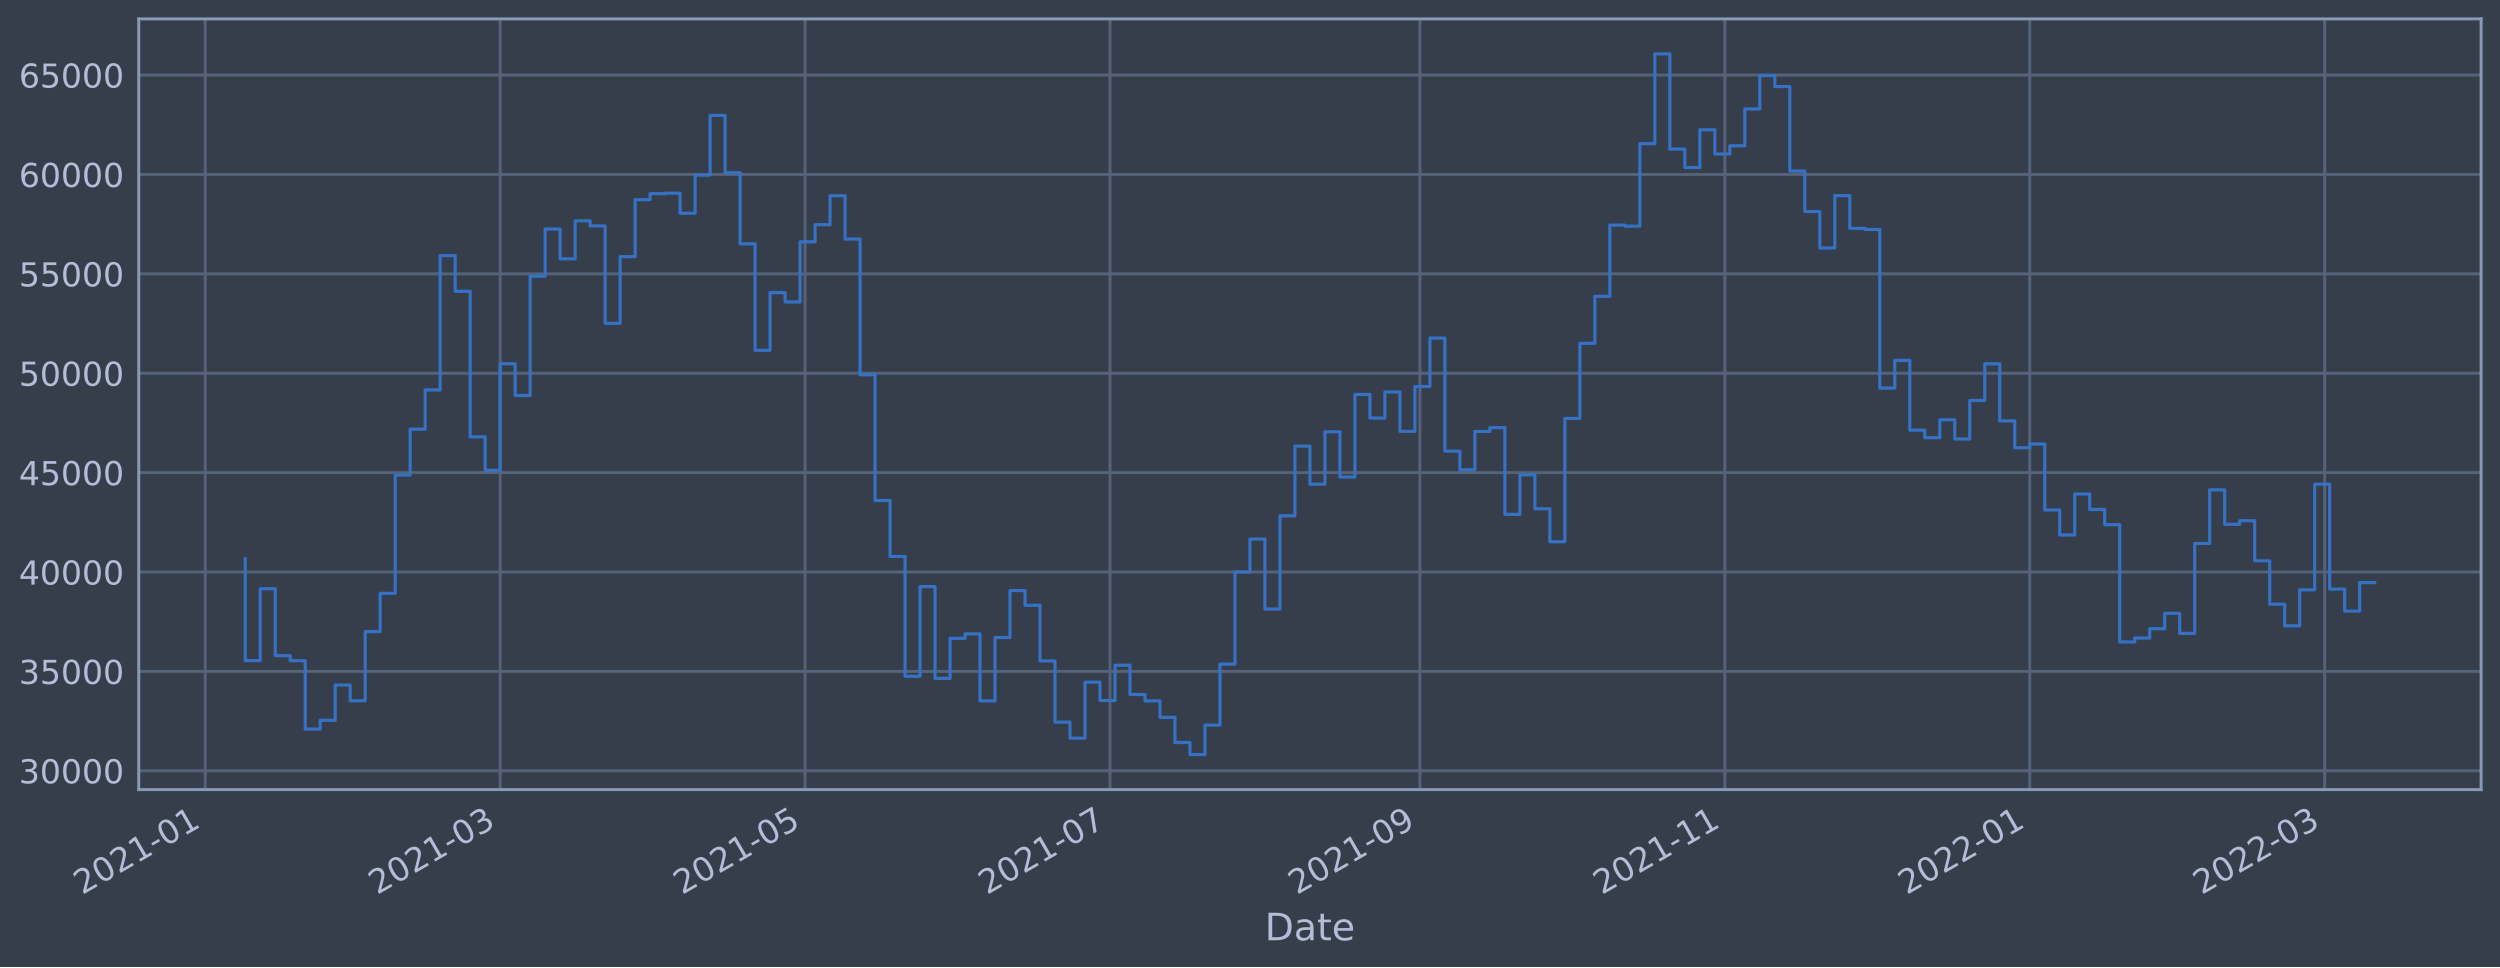
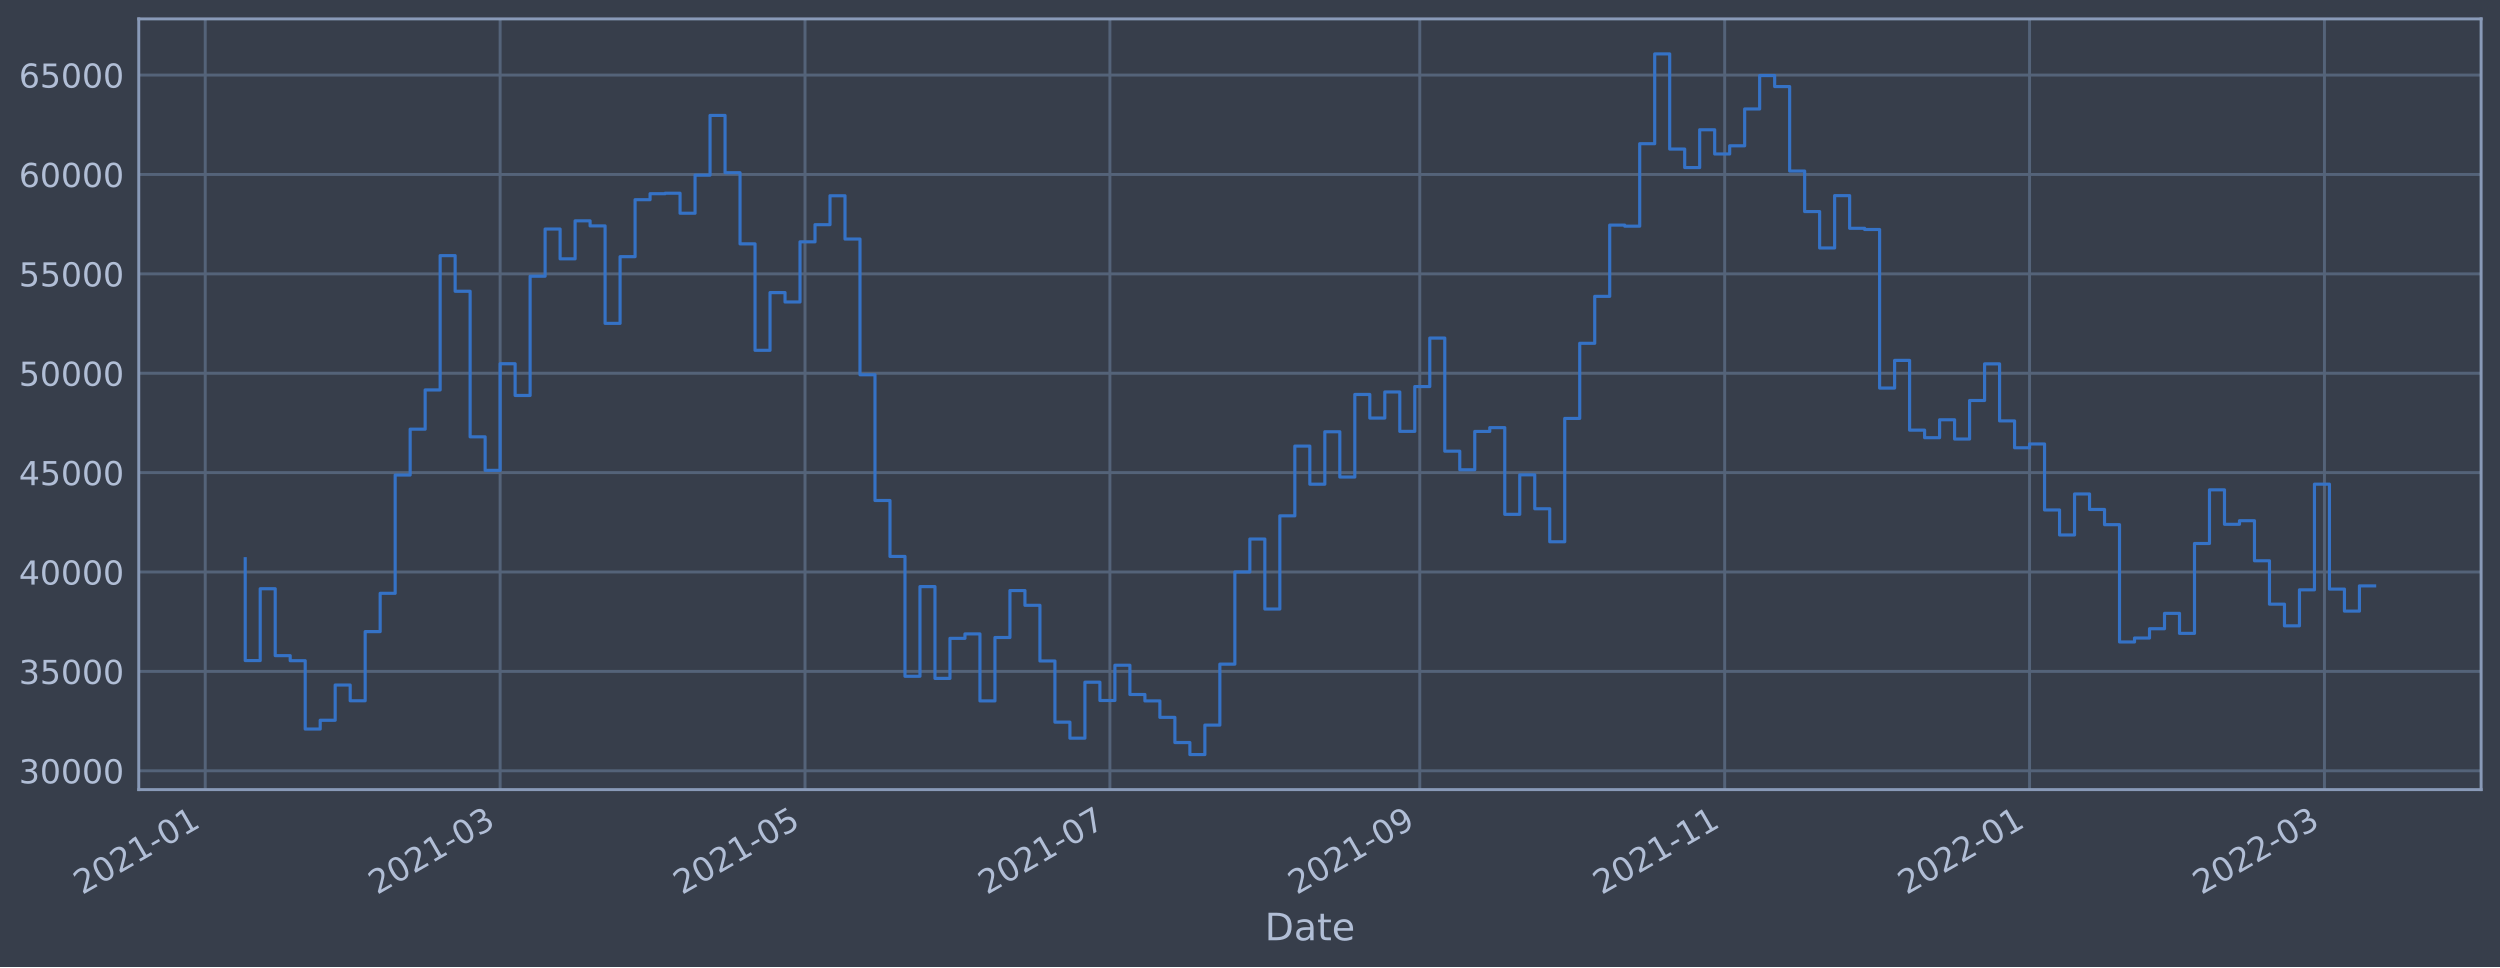
<svg xmlns="http://www.w3.org/2000/svg" xmlns:xlink="http://www.w3.org/1999/xlink" width="952.884pt" height="368.58pt" viewBox="0 0 952.884 368.58" version="1.1">
  <defs>
    <style type="text/css">*{stroke-linejoin: round; stroke-linecap: butt}</style>
  </defs>
  <g id="figure_1">
    <g id="patch_1">
      <path d="M 0 368.58  L 952.884 368.58  L 952.884 0  L 0 0  z " style="fill: #373e4b" />
    </g>
    <g id="axes_1">
      <g id="patch_2">
        <path d="M 52.884 300.96  L 945.684 300.96  L 945.684 7.2  L 52.884 7.2  z " style="fill: #373e4b" />
      </g>
      <g id="matplotlib.axis_1">
        <g id="xtick_1">
          <g id="line2d_1">
-             <path d="M 78.223 300.96  L 78.223 7.2  " clip-path="url(#p411003c0b8)" style="fill: none; stroke: #546379; stroke-width: 1.12; stroke-linecap: square" />
+             <path d="M 78.225 300.96  L 78.225 7.2  " clip-path="url(#p2a818ccd13)" style="fill: none; stroke: #546379; stroke-width: 1.12; stroke-linecap: square" />
          </g>
          <g id="line2d_2" />
          <g id="text_1">
-             <g style="fill: #b1bed6" transform="translate(31.32015 341.1745)rotate(-30)scale(0.126 -0.126)">
+             <g style="fill: #b1bed6" transform="translate(31.32179 341.1745)rotate(-30)scale(0.126 -0.126)">
              <defs>
                <path id="DejaVuSans-32" d="M 1228 531  L 3431 531  L 3431 0  L 469 0  L 469 531  Q 828 903 1448 1529  Q 2069 2156 2228 2338  Q 2531 2678 2651 2914  Q 2772 3150 2772 3378  Q 2772 3750 2511 3984  Q 2250 4219 1831 4219  Q 1534 4219 1204 4116  Q 875 4013 500 3803  L 500 4441  Q 881 4594 1212 4672  Q 1544 4750 1819 4750  Q 2544 4750 2975 4387  Q 3406 4025 3406 3419  Q 3406 3131 3298 2873  Q 3191 2616 2906 2266  Q 2828 2175 2409 1742  Q 1991 1309 1228 531  z " transform="scale(0.015625)" />
                <path id="DejaVuSans-30" d="M 2034 4250  Q 1547 4250 1301 3770  Q 1056 3291 1056 2328  Q 1056 1369 1301 889  Q 1547 409 2034 409  Q 2525 409 2770 889  Q 3016 1369 3016 2328  Q 3016 3291 2770 3770  Q 2525 4250 2034 4250  z M 2034 4750  Q 2819 4750 3233 4129  Q 3647 3509 3647 2328  Q 3647 1150 3233 529  Q 2819 -91 2034 -91  Q 1250 -91 836 529  Q 422 1150 422 2328  Q 422 3509 836 4129  Q 1250 4750 2034 4750  z " transform="scale(0.015625)" />
                <path id="DejaVuSans-31" d="M 794 531  L 1825 531  L 1825 4091  L 703 3866  L 703 4441  L 1819 4666  L 2450 4666  L 2450 531  L 3481 531  L 3481 0  L 794 0  L 794 531  z " transform="scale(0.015625)" />
                <path id="DejaVuSans-2d" d="M 313 2009  L 1997 2009  L 1997 1497  L 313 1497  L 313 2009  z " transform="scale(0.015625)" />
              </defs>
              <use xlink:href="#DejaVuSans-32" />
              <use xlink:href="#DejaVuSans-30" x="63.623" />
              <use xlink:href="#DejaVuSans-32" x="127.246" />
              <use xlink:href="#DejaVuSans-31" x="190.869" />
              <use xlink:href="#DejaVuSans-2d" x="254.492" />
              <use xlink:href="#DejaVuSans-30" x="290.576" />
              <use xlink:href="#DejaVuSans-31" x="354.199" />
            </g>
          </g>
        </g>
        <g id="xtick_2">
          <g id="line2d_3">
-             <path d="M 190.634 300.96  L 190.634 7.2  " clip-path="url(#p411003c0b8)" style="fill: none; stroke: #546379; stroke-width: 1.12; stroke-linecap: square" />
+             <path d="M 190.624 300.96  L 190.624 7.2  " clip-path="url(#p2a818ccd13)" style="fill: none; stroke: #546379; stroke-width: 1.12; stroke-linecap: square" />
          </g>
          <g id="line2d_4" />
          <g id="text_2">
-             <g style="fill: #b1bed6" transform="translate(143.731 341.1745)rotate(-30)scale(0.126 -0.126)">
+             <g style="fill: #b1bed6" transform="translate(143.7205 341.1745)rotate(-30)scale(0.126 -0.126)">
              <defs>
                <path id="DejaVuSans-33" d="M 2597 2516  Q 3050 2419 3304 2112  Q 3559 1806 3559 1356  Q 3559 666 3084 287  Q 2609 -91 1734 -91  Q 1441 -91 1130 -33  Q 819 25 488 141  L 488 750  Q 750 597 1062 519  Q 1375 441 1716 441  Q 2309 441 2620 675  Q 2931 909 2931 1356  Q 2931 1769 2642 2001  Q 2353 2234 1838 2234  L 1294 2234  L 1294 2753  L 1863 2753  Q 2328 2753 2575 2939  Q 2822 3125 2822 3475  Q 2822 3834 2567 4026  Q 2313 4219 1838 4219  Q 1578 4219 1281 4162  Q 984 4106 628 3988  L 628 4550  Q 988 4650 1302 4700  Q 1616 4750 1894 4750  Q 2613 4750 3031 4423  Q 3450 4097 3450 3541  Q 3450 3153 3228 2886  Q 3006 2619 2597 2516  z " transform="scale(0.015625)" />
              </defs>
              <use xlink:href="#DejaVuSans-32" />
              <use xlink:href="#DejaVuSans-30" x="63.623" />
              <use xlink:href="#DejaVuSans-32" x="127.246" />
              <use xlink:href="#DejaVuSans-31" x="190.869" />
              <use xlink:href="#DejaVuSans-2d" x="254.492" />
              <use xlink:href="#DejaVuSans-30" x="290.576" />
              <use xlink:href="#DejaVuSans-33" x="354.199" />
            </g>
          </g>
        </g>
        <g id="xtick_3">
          <g id="line2d_5">
-             <path d="M 306.856 300.96  L 306.856 7.2  " clip-path="url(#p411003c0b8)" style="fill: none; stroke: #546379; stroke-width: 1.12; stroke-linecap: square" />
+             <path d="M 306.833 300.96  L 306.833 7.2  " clip-path="url(#p2a818ccd13)" style="fill: none; stroke: #546379; stroke-width: 1.12; stroke-linecap: square" />
          </g>
          <g id="line2d_6" />
          <g id="text_3">
-             <g style="fill: #b1bed6" transform="translate(259.9523 341.1745)rotate(-30)scale(0.126 -0.126)">
+             <g style="fill: #b1bed6" transform="translate(259.9294 341.1745)rotate(-30)scale(0.126 -0.126)">
              <defs>
                <path id="DejaVuSans-35" d="M 691 4666  L 3169 4666  L 3169 4134  L 1269 4134  L 1269 2991  Q 1406 3038 1543 3061  Q 1681 3084 1819 3084  Q 2600 3084 3056 2656  Q 3513 2228 3513 1497  Q 3513 744 3044 326  Q 2575 -91 1722 -91  Q 1428 -91 1123 -41  Q 819 9 494 109  L 494 744  Q 775 591 1075 516  Q 1375 441 1709 441  Q 2250 441 2565 725  Q 2881 1009 2881 1497  Q 2881 1984 2565 2268  Q 2250 2553 1709 2553  Q 1456 2553 1204 2497  Q 953 2441 691 2322  L 691 4666  z " transform="scale(0.015625)" />
              </defs>
              <use xlink:href="#DejaVuSans-32" />
              <use xlink:href="#DejaVuSans-30" x="63.623" />
              <use xlink:href="#DejaVuSans-32" x="127.246" />
              <use xlink:href="#DejaVuSans-31" x="190.869" />
              <use xlink:href="#DejaVuSans-2d" x="254.492" />
              <use xlink:href="#DejaVuSans-30" x="290.576" />
              <use xlink:href="#DejaVuSans-35" x="354.199" />
            </g>
          </g>
        </g>
        <g id="xtick_4">
          <g id="line2d_7">
-             <path d="M 423.077 300.96  L 423.077 7.2  " clip-path="url(#p411003c0b8)" style="fill: none; stroke: #546379; stroke-width: 1.12; stroke-linecap: square" />
+             <path d="M 423.042 300.96  L 423.042 7.2  " clip-path="url(#p2a818ccd13)" style="fill: none; stroke: #546379; stroke-width: 1.12; stroke-linecap: square" />
          </g>
          <g id="line2d_8" />
          <g id="text_4">
-             <g style="fill: #b1bed6" transform="translate(376.1737 341.1745)rotate(-30)scale(0.126 -0.126)">
+             <g style="fill: #b1bed6" transform="translate(376.1383 341.1745)rotate(-30)scale(0.126 -0.126)">
              <defs>
                <path id="DejaVuSans-37" d="M 525 4666  L 3525 4666  L 3525 4397  L 1831 0  L 1172 0  L 2766 4134  L 525 4134  L 525 4666  z " transform="scale(0.015625)" />
              </defs>
              <use xlink:href="#DejaVuSans-32" />
              <use xlink:href="#DejaVuSans-30" x="63.623" />
              <use xlink:href="#DejaVuSans-32" x="127.246" />
              <use xlink:href="#DejaVuSans-31" x="190.869" />
              <use xlink:href="#DejaVuSans-2d" x="254.492" />
              <use xlink:href="#DejaVuSans-30" x="290.576" />
              <use xlink:href="#DejaVuSans-37" x="354.199" />
            </g>
          </g>
        </g>
        <g id="xtick_5">
          <g id="line2d_9">
-             <path d="M 541.204 300.96  L 541.204 7.2  " clip-path="url(#p411003c0b8)" style="fill: none; stroke: #546379; stroke-width: 1.12; stroke-linecap: square" />
+             <path d="M 541.155 300.96  L 541.155 7.2  " clip-path="url(#p2a818ccd13)" style="fill: none; stroke: #546379; stroke-width: 1.12; stroke-linecap: square" />
          </g>
          <g id="line2d_10" />
          <g id="text_5">
-             <g style="fill: #b1bed6" transform="translate(494.3003 341.1745)rotate(-30)scale(0.126 -0.126)">
+             <g style="fill: #b1bed6" transform="translate(494.2522 341.1745)rotate(-30)scale(0.126 -0.126)">
              <defs>
                <path id="DejaVuSans-39" d="M 703 97  L 703 672  Q 941 559 1184 500  Q 1428 441 1663 441  Q 2288 441 2617 861  Q 2947 1281 2994 2138  Q 2813 1869 2534 1725  Q 2256 1581 1919 1581  Q 1219 1581 811 2004  Q 403 2428 403 3163  Q 403 3881 828 4315  Q 1253 4750 1959 4750  Q 2769 4750 3195 4129  Q 3622 3509 3622 2328  Q 3622 1225 3098 567  Q 2575 -91 1691 -91  Q 1453 -91 1209 -44  Q 966 3 703 97  z M 1959 2075  Q 2384 2075 2632 2365  Q 2881 2656 2881 3163  Q 2881 3666 2632 3958  Q 2384 4250 1959 4250  Q 1534 4250 1286 3958  Q 1038 3666 1038 3163  Q 1038 2656 1286 2365  Q 1534 2075 1959 2075  z " transform="scale(0.015625)" />
              </defs>
              <use xlink:href="#DejaVuSans-32" />
              <use xlink:href="#DejaVuSans-30" x="63.623" />
              <use xlink:href="#DejaVuSans-32" x="127.246" />
              <use xlink:href="#DejaVuSans-31" x="190.869" />
              <use xlink:href="#DejaVuSans-2d" x="254.492" />
              <use xlink:href="#DejaVuSans-30" x="290.576" />
              <use xlink:href="#DejaVuSans-39" x="354.199" />
            </g>
          </g>
        </g>
        <g id="xtick_6">
          <g id="line2d_11">
-             <path d="M 657.425 300.96  L 657.425 7.2  " clip-path="url(#p411003c0b8)" style="fill: none; stroke: #546379; stroke-width: 1.12; stroke-linecap: square" />
+             <path d="M 657.364 300.96  L 657.364 7.2  " clip-path="url(#p2a818ccd13)" style="fill: none; stroke: #546379; stroke-width: 1.12; stroke-linecap: square" />
          </g>
          <g id="line2d_12" />
          <g id="text_6">
-             <g style="fill: #b1bed6" transform="translate(610.5217 341.1745)rotate(-30)scale(0.126 -0.126)">
+             <g style="fill: #b1bed6" transform="translate(610.461 341.1745)rotate(-30)scale(0.126 -0.126)">
              <use xlink:href="#DejaVuSans-32" />
              <use xlink:href="#DejaVuSans-30" x="63.623" />
              <use xlink:href="#DejaVuSans-32" x="127.246" />
              <use xlink:href="#DejaVuSans-31" x="190.869" />
              <use xlink:href="#DejaVuSans-2d" x="254.492" />
              <use xlink:href="#DejaVuSans-31" x="290.576" />
              <use xlink:href="#DejaVuSans-31" x="354.199" />
            </g>
          </g>
        </g>
        <g id="xtick_7">
          <g id="line2d_13">
-             <path d="M 773.646 300.96  L 773.646 7.2  " clip-path="url(#p411003c0b8)" style="fill: none; stroke: #546379; stroke-width: 1.12; stroke-linecap: square" />
+             <path d="M 773.573 300.96  L 773.573 7.2  " clip-path="url(#p2a818ccd13)" style="fill: none; stroke: #546379; stroke-width: 1.12; stroke-linecap: square" />
          </g>
          <g id="line2d_14" />
          <g id="text_7">
-             <g style="fill: #b1bed6" transform="translate(726.7431 341.1745)rotate(-30)scale(0.126 -0.126)">
+             <g style="fill: #b1bed6" transform="translate(726.6699 341.1745)rotate(-30)scale(0.126 -0.126)">
              <use xlink:href="#DejaVuSans-32" />
              <use xlink:href="#DejaVuSans-30" x="63.623" />
              <use xlink:href="#DejaVuSans-32" x="127.246" />
              <use xlink:href="#DejaVuSans-32" x="190.869" />
              <use xlink:href="#DejaVuSans-2d" x="254.492" />
              <use xlink:href="#DejaVuSans-30" x="290.576" />
              <use xlink:href="#DejaVuSans-31" x="354.199" />
            </g>
          </g>
        </g>
        <g id="xtick_8">
          <g id="line2d_15">
-             <path d="M 886.057 300.96  L 886.057 7.2  " clip-path="url(#p411003c0b8)" style="fill: none; stroke: #546379; stroke-width: 1.12; stroke-linecap: square" />
+             <path d="M 885.972 300.96  L 885.972 7.2  " clip-path="url(#p2a818ccd13)" style="fill: none; stroke: #546379; stroke-width: 1.12; stroke-linecap: square" />
          </g>
          <g id="line2d_16" />
          <g id="text_8">
-             <g style="fill: #b1bed6" transform="translate(839.1539 341.1745)rotate(-30)scale(0.126 -0.126)">
+             <g style="fill: #b1bed6" transform="translate(839.0686 341.1745)rotate(-30)scale(0.126 -0.126)">
              <use xlink:href="#DejaVuSans-32" />
              <use xlink:href="#DejaVuSans-30" x="63.623" />
              <use xlink:href="#DejaVuSans-32" x="127.246" />
              <use xlink:href="#DejaVuSans-32" x="190.869" />
              <use xlink:href="#DejaVuSans-2d" x="254.492" />
              <use xlink:href="#DejaVuSans-30" x="290.576" />
              <use xlink:href="#DejaVuSans-33" x="354.199" />
            </g>
          </g>
        </g>
        <g id="text_9">
          <g style="fill: #b1bed6" transform="translate(482.0746 358.3856)scale(0.144 -0.144)">
            <defs>
              <path id="DejaVuSans-44" d="M 1259 4147  L 1259 519  L 2022 519  Q 2988 519 3436 956  Q 3884 1394 3884 2338  Q 3884 3275 3436 3711  Q 2988 4147 2022 4147  L 1259 4147  z M 628 4666  L 1925 4666  Q 3281 4666 3915 4102  Q 4550 3538 4550 2338  Q 4550 1131 3912 565  Q 3275 0 1925 0  L 628 0  L 628 4666  z " transform="scale(0.015625)" />
              <path id="DejaVuSans-61" d="M 2194 1759  Q 1497 1759 1228 1600  Q 959 1441 959 1056  Q 959 750 1161 570  Q 1363 391 1709 391  Q 2188 391 2477 730  Q 2766 1069 2766 1631  L 2766 1759  L 2194 1759  z M 3341 1997  L 3341 0  L 2766 0  L 2766 531  Q 2569 213 2275 61  Q 1981 -91 1556 -91  Q 1019 -91 701 211  Q 384 513 384 1019  Q 384 1609 779 1909  Q 1175 2209 1959 2209  L 2766 2209  L 2766 2266  Q 2766 2663 2505 2880  Q 2244 3097 1772 3097  Q 1472 3097 1187 3025  Q 903 2953 641 2809  L 641 3341  Q 956 3463 1253 3523  Q 1550 3584 1831 3584  Q 2591 3584 2966 3190  Q 3341 2797 3341 1997  z " transform="scale(0.015625)" />
              <path id="DejaVuSans-74" d="M 1172 4494  L 1172 3500  L 2356 3500  L 2356 3053  L 1172 3053  L 1172 1153  Q 1172 725 1289 603  Q 1406 481 1766 481  L 2356 481  L 2356 0  L 1766 0  Q 1100 0 847 248  Q 594 497 594 1153  L 594 3053  L 172 3053  L 172 3500  L 594 3500  L 594 4494  L 1172 4494  z " transform="scale(0.015625)" />
              <path id="DejaVuSans-65" d="M 3597 1894  L 3597 1613  L 953 1613  Q 991 1019 1311 708  Q 1631 397 2203 397  Q 2534 397 2845 478  Q 3156 559 3463 722  L 3463 178  Q 3153 47 2828 -22  Q 2503 -91 2169 -91  Q 1331 -91 842 396  Q 353 884 353 1716  Q 353 2575 817 3079  Q 1281 3584 2069 3584  Q 2775 3584 3186 3129  Q 3597 2675 3597 1894  z M 3022 2063  Q 3016 2534 2758 2815  Q 2500 3097 2075 3097  Q 1594 3097 1305 2825  Q 1016 2553 972 2059  L 3022 2063  z " transform="scale(0.015625)" />
            </defs>
            <use xlink:href="#DejaVuSans-44" />
            <use xlink:href="#DejaVuSans-61" x="77.002" />
            <use xlink:href="#DejaVuSans-74" x="138.281" />
            <use xlink:href="#DejaVuSans-65" x="177.49" />
          </g>
        </g>
      </g>
      <g id="matplotlib.axis_2">
        <g id="ytick_1">
          <g id="line2d_17">
-             <path d="M 52.884 293.789  L 945.684 293.789  " clip-path="url(#p411003c0b8)" style="fill: none; stroke: #546379; stroke-width: 1.12; stroke-linecap: square" />
+             <path d="M 52.884 293.789  L 945.684 293.789  " clip-path="url(#p2a818ccd13)" style="fill: none; stroke: #546379; stroke-width: 1.12; stroke-linecap: square" />
          </g>
          <g id="line2d_18" />
          <g id="text_10">
            <g style="fill: #b1bed6" transform="translate(7.2 298.5763)scale(0.126 -0.126)">
              <use xlink:href="#DejaVuSans-33" />
              <use xlink:href="#DejaVuSans-30" x="63.623" />
              <use xlink:href="#DejaVuSans-30" x="127.246" />
              <use xlink:href="#DejaVuSans-30" x="190.869" />
              <use xlink:href="#DejaVuSans-30" x="254.492" />
            </g>
          </g>
        </g>
        <g id="ytick_2">
          <g id="line2d_19">
-             <path d="M 52.884 255.907  L 945.684 255.907  " clip-path="url(#p411003c0b8)" style="fill: none; stroke: #546379; stroke-width: 1.12; stroke-linecap: square" />
+             <path d="M 52.884 255.907  L 945.684 255.907  " clip-path="url(#p2a818ccd13)" style="fill: none; stroke: #546379; stroke-width: 1.12; stroke-linecap: square" />
          </g>
          <g id="line2d_20" />
          <g id="text_11">
            <g style="fill: #b1bed6" transform="translate(7.2 260.6936)scale(0.126 -0.126)">
              <use xlink:href="#DejaVuSans-33" />
              <use xlink:href="#DejaVuSans-35" x="63.623" />
              <use xlink:href="#DejaVuSans-30" x="127.246" />
              <use xlink:href="#DejaVuSans-30" x="190.869" />
              <use xlink:href="#DejaVuSans-30" x="254.492" />
            </g>
          </g>
        </g>
        <g id="ytick_3">
          <g id="line2d_21">
-             <path d="M 52.884 218.024  L 945.684 218.024  " clip-path="url(#p411003c0b8)" style="fill: none; stroke: #546379; stroke-width: 1.12; stroke-linecap: square" />
+             <path d="M 52.884 218.024  L 945.684 218.024  " clip-path="url(#p2a818ccd13)" style="fill: none; stroke: #546379; stroke-width: 1.12; stroke-linecap: square" />
          </g>
          <g id="line2d_22" />
          <g id="text_12">
            <g style="fill: #b1bed6" transform="translate(7.2 222.811)scale(0.126 -0.126)">
              <defs>
                <path id="DejaVuSans-34" d="M 2419 4116  L 825 1625  L 2419 1625  L 2419 4116  z M 2253 4666  L 3047 4666  L 3047 1625  L 3713 1625  L 3713 1100  L 3047 1100  L 3047 0  L 2419 0  L 2419 1100  L 313 1100  L 313 1709  L 2253 4666  z " transform="scale(0.015625)" />
              </defs>
              <use xlink:href="#DejaVuSans-34" />
              <use xlink:href="#DejaVuSans-30" x="63.623" />
              <use xlink:href="#DejaVuSans-30" x="127.246" />
              <use xlink:href="#DejaVuSans-30" x="190.869" />
              <use xlink:href="#DejaVuSans-30" x="254.492" />
            </g>
          </g>
        </g>
        <g id="ytick_4">
          <g id="line2d_23">
-             <path d="M 52.884 180.141  L 945.684 180.141  " clip-path="url(#p411003c0b8)" style="fill: none; stroke: #546379; stroke-width: 1.12; stroke-linecap: square" />
+             <path d="M 52.884 180.141  L 945.684 180.141  " clip-path="url(#p2a818ccd13)" style="fill: none; stroke: #546379; stroke-width: 1.12; stroke-linecap: square" />
          </g>
          <g id="line2d_24" />
          <g id="text_13">
            <g style="fill: #b1bed6" transform="translate(7.2 184.9284)scale(0.126 -0.126)">
              <use xlink:href="#DejaVuSans-34" />
              <use xlink:href="#DejaVuSans-35" x="63.623" />
              <use xlink:href="#DejaVuSans-30" x="127.246" />
              <use xlink:href="#DejaVuSans-30" x="190.869" />
              <use xlink:href="#DejaVuSans-30" x="254.492" />
            </g>
          </g>
        </g>
        <g id="ytick_5">
          <g id="line2d_25">
-             <path d="M 52.884 142.259  L 945.684 142.259  " clip-path="url(#p411003c0b8)" style="fill: none; stroke: #546379; stroke-width: 1.12; stroke-linecap: square" />
+             <path d="M 52.884 142.259  L 945.684 142.259  " clip-path="url(#p2a818ccd13)" style="fill: none; stroke: #546379; stroke-width: 1.12; stroke-linecap: square" />
          </g>
          <g id="line2d_26" />
          <g id="text_14">
            <g style="fill: #b1bed6" transform="translate(7.2 147.0457)scale(0.126 -0.126)">
              <use xlink:href="#DejaVuSans-35" />
              <use xlink:href="#DejaVuSans-30" x="63.623" />
              <use xlink:href="#DejaVuSans-30" x="127.246" />
              <use xlink:href="#DejaVuSans-30" x="190.869" />
              <use xlink:href="#DejaVuSans-30" x="254.492" />
            </g>
          </g>
        </g>
        <g id="ytick_6">
          <g id="line2d_27">
-             <path d="M 52.884 104.376  L 945.684 104.376  " clip-path="url(#p411003c0b8)" style="fill: none; stroke: #546379; stroke-width: 1.12; stroke-linecap: square" />
+             <path d="M 52.884 104.376  L 945.684 104.376  " clip-path="url(#p2a818ccd13)" style="fill: none; stroke: #546379; stroke-width: 1.12; stroke-linecap: square" />
          </g>
          <g id="line2d_28" />
          <g id="text_15">
            <g style="fill: #b1bed6" transform="translate(7.2 109.1631)scale(0.126 -0.126)">
              <use xlink:href="#DejaVuSans-35" />
              <use xlink:href="#DejaVuSans-35" x="63.623" />
              <use xlink:href="#DejaVuSans-30" x="127.246" />
              <use xlink:href="#DejaVuSans-30" x="190.869" />
              <use xlink:href="#DejaVuSans-30" x="254.492" />
            </g>
          </g>
        </g>
        <g id="ytick_7">
          <g id="line2d_29">
-             <path d="M 52.884 66.493  L 945.684 66.493  " clip-path="url(#p411003c0b8)" style="fill: none; stroke: #546379; stroke-width: 1.12; stroke-linecap: square" />
+             <path d="M 52.884 66.493  L 945.684 66.493  " clip-path="url(#p2a818ccd13)" style="fill: none; stroke: #546379; stroke-width: 1.12; stroke-linecap: square" />
          </g>
          <g id="line2d_30" />
          <g id="text_16">
            <g style="fill: #b1bed6" transform="translate(7.2 71.28047)scale(0.126 -0.126)">
              <defs>
                <path id="DejaVuSans-36" d="M 2113 2584  Q 1688 2584 1439 2293  Q 1191 2003 1191 1497  Q 1191 994 1439 701  Q 1688 409 2113 409  Q 2538 409 2786 701  Q 3034 994 3034 1497  Q 3034 2003 2786 2293  Q 2538 2584 2113 2584  z M 3366 4563  L 3366 3988  Q 3128 4100 2886 4159  Q 2644 4219 2406 4219  Q 1781 4219 1451 3797  Q 1122 3375 1075 2522  Q 1259 2794 1537 2939  Q 1816 3084 2150 3084  Q 2853 3084 3261 2657  Q 3669 2231 3669 1497  Q 3669 778 3244 343  Q 2819 -91 2113 -91  Q 1303 -91 875 529  Q 447 1150 447 2328  Q 447 3434 972 4092  Q 1497 4750 2381 4750  Q 2619 4750 2861 4703  Q 3103 4656 3366 4563  z " transform="scale(0.015625)" />
              </defs>
              <use xlink:href="#DejaVuSans-36" />
              <use xlink:href="#DejaVuSans-30" x="63.623" />
              <use xlink:href="#DejaVuSans-30" x="127.246" />
              <use xlink:href="#DejaVuSans-30" x="190.869" />
              <use xlink:href="#DejaVuSans-30" x="254.492" />
            </g>
          </g>
        </g>
        <g id="ytick_8">
          <g id="line2d_31">
-             <path d="M 52.884 28.611  L 945.684 28.611  " clip-path="url(#p411003c0b8)" style="fill: none; stroke: #546379; stroke-width: 1.12; stroke-linecap: square" />
+             <path d="M 52.884 28.611  L 945.684 28.611  " clip-path="url(#p2a818ccd13)" style="fill: none; stroke: #546379; stroke-width: 1.12; stroke-linecap: square" />
          </g>
          <g id="line2d_32" />
          <g id="text_17">
            <g style="fill: #b1bed6" transform="translate(7.2 33.39783)scale(0.126 -0.126)">
              <use xlink:href="#DejaVuSans-36" />
              <use xlink:href="#DejaVuSans-35" x="63.623" />
              <use xlink:href="#DejaVuSans-30" x="127.246" />
              <use xlink:href="#DejaVuSans-30" x="190.869" />
              <use xlink:href="#DejaVuSans-30" x="254.492" />
            </g>
          </g>
        </g>
      </g>
      <g id="line2d_33">
-         <path d="M 93.466 212.946  L 93.466 251.778  L 99.181 251.778  L 99.181 224.4  L 104.897 224.4  L 104.897 249.898  L 110.613 249.898  L 110.613 251.823  L 116.329 251.823  L 116.329 277.881  L 122.045 277.881  L 122.045 274.531  L 127.76 274.531  L 127.76 261.102  L 133.476 261.102  L 133.476 267.098  L 139.192 267.098  L 139.192 240.738  L 144.908 240.738  L 144.908 226.145  L 150.624 226.145  L 150.624 181.064  L 156.339 181.064  L 156.339 163.585  L 162.055 163.585  L 162.055 148.622  L 167.771 148.622  L 167.771 97.432  L 173.487 97.432  L 173.487 111.018  L 179.203 111.018  L 179.203 166.5  L 184.918 166.5  L 184.918 179.278  L 190.634 179.278  L 190.634 138.639  L 196.35 138.639  L 196.35 150.732  L 202.066 150.732  L 202.066 105.274  L 207.782 105.274  L 207.782 87.304  L 213.497 87.304  L 213.497 98.658  L 219.213 98.658  L 219.213 84.178  L 224.929 84.178  L 224.929 86.108  L 230.645 86.108  L 230.645 123.255  L 236.361 123.255  L 236.361 97.831  L 242.076 97.831  L 242.076 76.115  L 247.792 76.115  L 247.792 73.833  L 253.508 73.833  L 253.508 73.66  L 259.224 73.66  L 259.224 81.278  L 264.94 81.278  L 264.94 66.76  L 270.656 66.76  L 270.656 43.998  L 276.371 43.998  L 276.371 65.834  L 282.087 65.834  L 282.087 92.951  L 287.803 92.951  L 287.803 133.522  L 293.519 133.522  L 293.519 111.523  L 299.235 111.523  L 299.235 115.103  L 304.95 115.103  L 304.95 92.174  L 310.666 92.174  L 310.666 85.638  L 316.382 85.638  L 316.382 74.609  L 322.098 74.609  L 322.098 91.117  L 327.814 91.117  L 327.814 142.846  L 333.529 142.846  L 333.529 190.777  L 339.245 190.777  L 339.245 212.082  L 344.961 212.082  L 344.961 257.766  L 350.677 257.766  L 350.677 223.585  L 356.393 223.585  L 356.393 258.576  L 362.108 258.576  L 362.108 243.31  L 367.824 243.31  L 367.824 241.621  L 373.54 241.621  L 373.54 267.159  L 379.256 267.159  L 379.256 242.992  L 384.972 242.992  L 384.972 225.094  L 390.687 225.094  L 390.687 230.716  L 396.403 230.716  L 396.403 251.935  L 402.119 251.935  L 402.119 275.245  L 407.835 275.245  L 407.835 281.359  L 413.551 281.359  L 413.551 260.023  L 419.266 260.023  L 419.266 266.992  L 424.982 266.992  L 424.982 253.563  L 430.698 253.563  L 430.698 264.703  L 436.414 264.703  L 436.414 267.153  L 442.13 267.153  L 442.13 273.434  L 447.845 273.434  L 447.845 283.021  L 453.561 283.021  L 453.561 287.607  L 459.277 287.607  L 459.277 276.379  L 464.993 276.379  L 464.993 253.14  L 470.709 253.14  L 470.709 218.005  L 476.425 218.005  L 476.425 205.454  L 482.14 205.454  L 482.14 232.131  L 487.856 232.131  L 487.856 196.613  L 493.572 196.613  L 493.572 170.038  L 499.288 170.038  L 499.288 184.553  L 505.004 184.553  L 505.004 164.561  L 510.719 164.561  L 510.719 181.824  L 516.435 181.824  L 516.435 150.35  L 522.151 150.35  L 522.151 159.347  L 527.867 159.347  L 527.867 149.404  L 533.583 149.404  L 533.583 164.422  L 539.298 164.422  L 539.298 147.342  L 545.014 147.342  L 545.014 128.855  L 550.73 128.855  L 550.73 171.971  L 556.446 171.971  L 556.446 179.044  L 562.162 179.044  L 562.162 164.442  L 567.877 164.442  L 567.877 162.991  L 573.593 162.991  L 573.593 196.04  L 579.309 196.04  L 579.309 180.983  L 585.025 180.983  L 585.025 193.911  L 590.741 193.911  L 590.741 206.49  L 596.456 206.49  L 596.456 159.479  L 602.172 159.479  L 602.172 130.85  L 607.888 130.85  L 607.888 112.958  L 613.604 112.958  L 613.604 85.798  L 619.32 85.798  L 619.32 86.21  L 625.035 86.21  L 625.035 54.779  L 630.751 54.779  L 630.751 20.553  L 636.467 20.553  L 636.467 56.816  L 642.183 56.816  L 642.183 63.878  L 647.899 63.878  L 647.899 49.452  L 653.614 49.452  L 653.614 58.693  L 659.33 58.693  L 659.33 55.569  L 665.046 55.569  L 665.046 41.542  L 670.762 41.542  L 670.762 28.787  L 676.478 28.787  L 676.478 32.998  L 682.193 32.998  L 682.193 65.188  L 687.909 65.188  L 687.909 80.639  L 693.625 80.639  L 693.625 94.515  L 699.341 94.515  L 699.341 74.559  L 705.057 74.559  L 705.057 87.009  L 710.773 87.009  L 710.773 87.482  L 716.488 87.482  L 716.488 147.912  L 722.204 147.912  L 722.204 137.369  L 727.92 137.369  L 727.92 163.947  L 733.636 163.947  L 733.636 166.829  L 739.352 166.829  L 739.352 160  L 745.067 160  L 745.067 167.342  L 750.783 167.342  L 750.783 152.651  L 756.499 152.651  L 756.499 138.691  L 762.215 138.691  L 762.215 160.433  L 767.931 160.433  L 767.931 170.674  L 773.646 170.674  L 773.646 169.216  L 779.362 169.216  L 779.362 194.38  L 785.078 194.38  L 785.078 203.898  L 790.794 203.898  L 790.794 188.279  L 796.51 188.279  L 796.51 194.184  L 802.225 194.184  L 802.225 199.981  L 807.941 199.981  L 807.941 244.687  L 813.657 244.687  L 813.657 243.187  L 819.373 243.187  L 819.373 239.641  L 825.089 239.641  L 825.089 233.794  L 830.804 233.794  L 830.804 241.415  L 836.52 241.415  L 836.52 207.148  L 842.236 207.148  L 842.236 186.708  L 847.952 186.708  L 847.952 199.831  L 853.668 199.831  L 853.668 198.469  L 859.383 198.469  L 859.383 213.738  L 865.099 213.738  L 865.099 230.28  L 870.815 230.28  L 870.815 238.545  L 876.531 238.545  L 876.531 224.813  L 882.247 224.813  L 882.247 184.545  L 887.962 184.545  L 887.962 224.53  L 893.678 224.53  L 893.678 232.931  L 899.394 232.931  L 899.394 222.057  L 905.102 222.057  L 905.102 222.057  " clip-path="url(#p411003c0b8)" style="fill: none; stroke: #3572c6; stroke-width: 1.2; stroke-linecap: square" />
+         <path d="M 93.466 212.946  L 93.466 251.778  L 99.181 251.778  L 99.181 224.4  L 104.896 224.4  L 104.896 249.898  L 110.611 249.898  L 110.611 251.823  L 116.326 251.823  L 116.326 277.881  L 122.042 277.881  L 122.042 274.531  L 127.757 274.531  L 127.757 261.102  L 133.472 261.102  L 133.472 267.098  L 139.187 267.098  L 139.187 240.738  L 144.902 240.738  L 144.902 226.145  L 150.617 226.145  L 150.617 181.064  L 156.333 181.064  L 156.333 163.585  L 162.048 163.585  L 162.048 148.622  L 167.763 148.622  L 167.763 97.432  L 173.478 97.432  L 173.478 111.018  L 179.193 111.018  L 179.193 166.5  L 184.909 166.5  L 184.909 179.278  L 190.624 179.278  L 190.624 138.639  L 196.339 138.639  L 196.339 150.732  L 202.054 150.732  L 202.054 105.274  L 207.769 105.274  L 207.769 87.304  L 213.485 87.304  L 213.485 98.658  L 219.2 98.658  L 219.2 84.178  L 224.915 84.178  L 224.915 86.108  L 230.63 86.108  L 230.63 123.255  L 236.345 123.255  L 236.345 97.831  L 242.061 97.831  L 242.061 76.115  L 247.776 76.115  L 247.776 73.833  L 253.491 73.833  L 253.491 73.66  L 259.206 73.66  L 259.206 81.278  L 264.921 81.278  L 264.921 66.76  L 270.636 66.76  L 270.636 43.998  L 276.352 43.998  L 276.352 65.834  L 282.067 65.834  L 282.067 92.951  L 287.782 92.951  L 287.782 133.522  L 293.497 133.522  L 293.497 111.523  L 299.212 111.523  L 299.212 115.103  L 304.928 115.103  L 304.928 92.174  L 310.643 92.174  L 310.643 85.638  L 316.358 85.638  L 316.358 74.609  L 322.073 74.609  L 322.073 91.117  L 327.788 91.117  L 327.788 142.846  L 333.504 142.846  L 333.504 190.777  L 339.219 190.777  L 339.219 212.082  L 344.934 212.082  L 344.934 257.766  L 350.649 257.766  L 350.649 223.585  L 356.364 223.585  L 356.364 258.576  L 362.079 258.576  L 362.079 243.31  L 367.795 243.31  L 367.795 241.621  L 373.51 241.621  L 373.51 267.159  L 379.225 267.159  L 379.225 242.992  L 384.94 242.992  L 384.94 225.094  L 390.655 225.094  L 390.655 230.716  L 396.371 230.716  L 396.371 251.935  L 402.086 251.935  L 402.086 275.245  L 407.801 275.245  L 407.801 281.359  L 413.516 281.359  L 413.516 260.023  L 419.231 260.023  L 419.231 266.992  L 424.947 266.992  L 424.947 253.563  L 430.662 253.563  L 430.662 264.703  L 436.377 264.703  L 436.377 267.153  L 442.092 267.153  L 442.092 273.434  L 447.807 273.434  L 447.807 283.021  L 453.523 283.021  L 453.523 287.607  L 459.238 287.607  L 459.238 276.379  L 464.953 276.379  L 464.953 253.14  L 470.668 253.14  L 470.668 218.005  L 476.383 218.005  L 476.383 205.454  L 482.098 205.454  L 482.098 232.131  L 487.814 232.131  L 487.814 196.613  L 493.529 196.613  L 493.529 170.038  L 499.244 170.038  L 499.244 184.553  L 504.959 184.553  L 504.959 164.561  L 510.674 164.561  L 510.674 181.824  L 516.39 181.824  L 516.39 150.35  L 522.105 150.35  L 522.105 159.347  L 527.82 159.347  L 527.82 149.404  L 533.535 149.404  L 533.535 164.422  L 539.25 164.422  L 539.25 147.342  L 544.966 147.342  L 544.966 128.855  L 550.681 128.855  L 550.681 171.971  L 556.396 171.971  L 556.396 179.044  L 562.111 179.044  L 562.111 164.442  L 567.826 164.442  L 567.826 162.991  L 573.542 162.991  L 573.542 196.04  L 579.257 196.04  L 579.257 180.983  L 584.972 180.983  L 584.972 193.911  L 590.687 193.911  L 590.687 206.49  L 596.402 206.49  L 596.402 159.479  L 602.117 159.479  L 602.117 130.85  L 607.833 130.85  L 607.833 112.958  L 613.548 112.958  L 613.548 85.798  L 619.263 85.798  L 619.263 86.21  L 624.978 86.21  L 624.978 54.779  L 630.693 54.779  L 630.693 20.553  L 636.409 20.553  L 636.409 56.816  L 642.124 56.816  L 642.124 63.878  L 647.839 63.878  L 647.839 49.452  L 653.554 49.452  L 653.554 58.693  L 659.269 58.693  L 659.269 55.569  L 664.985 55.569  L 664.985 41.542  L 670.7 41.542  L 670.7 28.787  L 676.415 28.787  L 676.415 32.998  L 682.13 32.998  L 682.13 65.188  L 687.845 65.188  L 687.845 80.639  L 693.561 80.639  L 693.561 94.515  L 699.276 94.515  L 699.276 74.559  L 704.991 74.559  L 704.991 87.009  L 710.706 87.009  L 710.706 87.482  L 716.421 87.482  L 716.421 147.912  L 722.136 147.912  L 722.136 137.369  L 727.852 137.369  L 727.852 163.947  L 733.567 163.947  L 733.567 166.829  L 739.282 166.829  L 739.282 160  L 744.997 160  L 744.997 167.342  L 750.712 167.342  L 750.712 152.651  L 756.428 152.651  L 756.428 138.691  L 762.143 138.691  L 762.143 160.433  L 767.858 160.433  L 767.858 170.674  L 773.573 170.674  L 773.573 169.216  L 779.288 169.216  L 779.288 194.38  L 785.004 194.38  L 785.004 203.898  L 790.719 203.898  L 790.719 188.279  L 796.434 188.279  L 796.434 194.184  L 802.149 194.184  L 802.149 199.981  L 807.864 199.981  L 807.864 244.687  L 813.58 244.687  L 813.58 243.187  L 819.295 243.187  L 819.295 239.641  L 825.01 239.641  L 825.01 233.794  L 830.725 233.794  L 830.725 241.415  L 836.44 241.415  L 836.44 207.148  L 842.155 207.148  L 842.155 186.708  L 847.871 186.708  L 847.871 199.831  L 853.586 199.831  L 853.586 198.469  L 859.301 198.469  L 859.301 213.738  L 865.016 213.738  L 865.016 230.28  L 870.731 230.28  L 870.731 238.545  L 876.447 238.545  L 876.447 224.813  L 882.162 224.813  L 882.162 184.545  L 887.877 184.545  L 887.877 224.53  L 893.592 224.53  L 893.592 232.931  L 899.307 232.931  L 899.307 223.315  L 905.102 223.315  L 905.102 223.315  " clip-path="url(#p2a818ccd13)" style="fill: none; stroke: #3572c6; stroke-width: 1.2; stroke-linecap: square" />
      </g>
      <g id="patch_3">
        <path d="M 52.884 300.96  L 52.884 7.2  " style="fill: none; stroke: #899ab8; stroke-width: 1.12; stroke-linejoin: miter; stroke-linecap: square" />
      </g>
      <g id="patch_4">
        <path d="M 945.684 300.96  L 945.684 7.2  " style="fill: none; stroke: #899ab8; stroke-width: 1.12; stroke-linejoin: miter; stroke-linecap: square" />
      </g>
      <g id="patch_5">
        <path d="M 52.884 300.96  L 945.684 300.96  " style="fill: none; stroke: #899ab8; stroke-width: 1.12; stroke-linejoin: miter; stroke-linecap: square" />
      </g>
      <g id="patch_6">
        <path d="M 52.884 7.2  L 945.684 7.2  " style="fill: none; stroke: #899ab8; stroke-width: 1.12; stroke-linejoin: miter; stroke-linecap: square" />
      </g>
    </g>
  </g>
  <defs>
-     <clipPath id="p411003c0b8">
+     <clipPath id="p2a818ccd13">
      <rect x="52.884" y="7.2" width="892.8" height="293.76" />
    </clipPath>
  </defs>
</svg>
